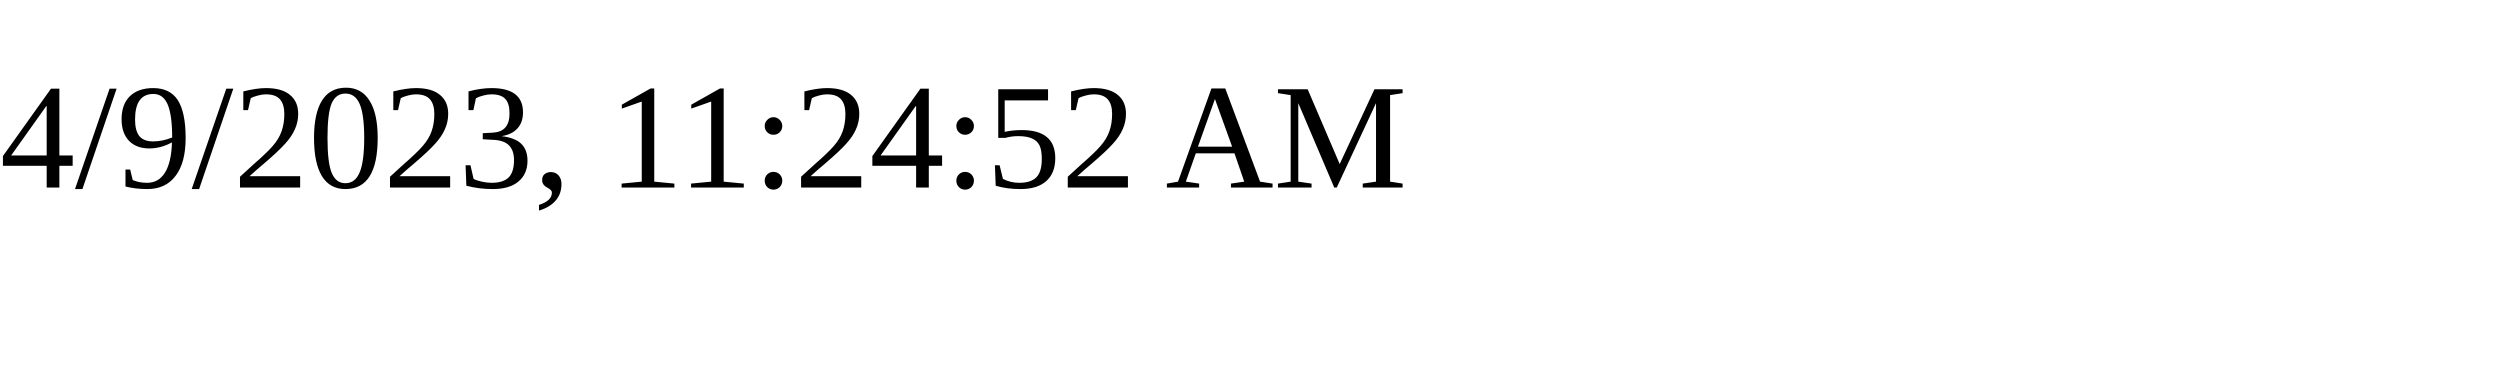
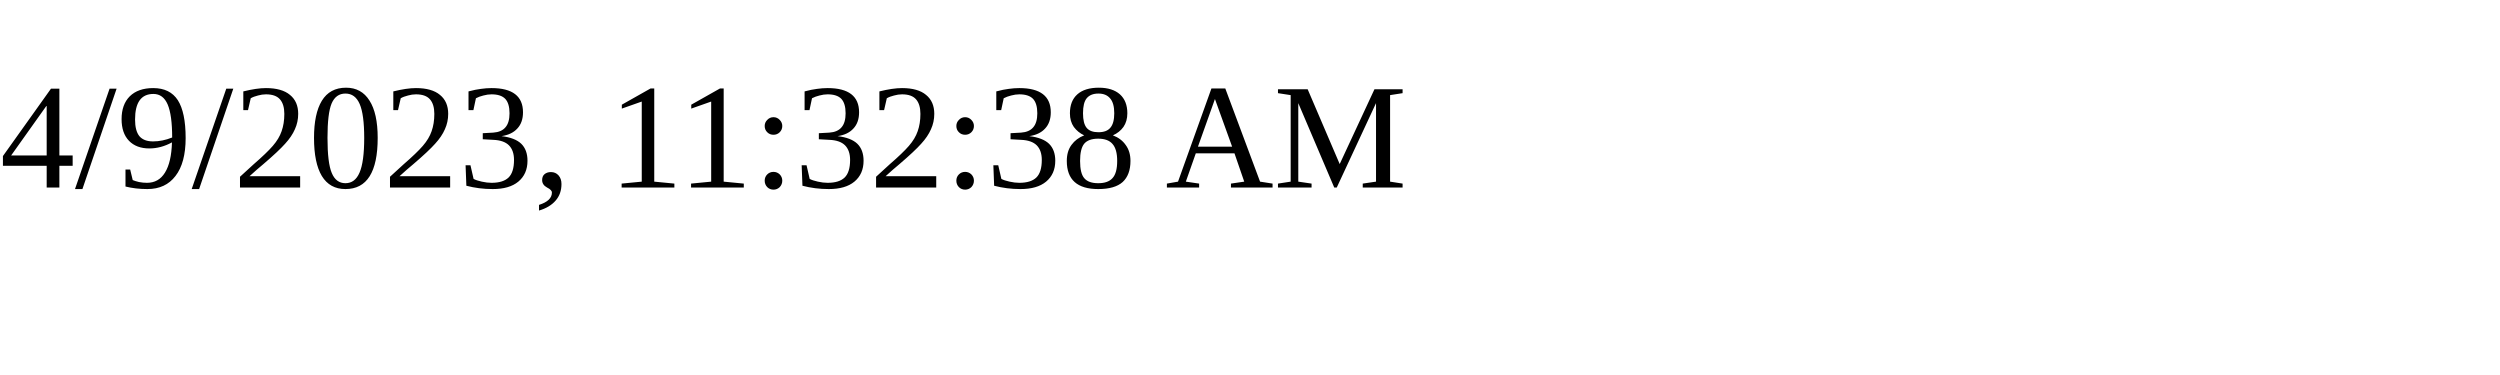
<svg xmlns="http://www.w3.org/2000/svg" height="30" width="200">
-   <text x="0" y="15">4/9/2023, 11:24:52 AM</text>
+   <text x="0" y="15">4/9/2023, 11:32:38 AM</text>
</svg>
